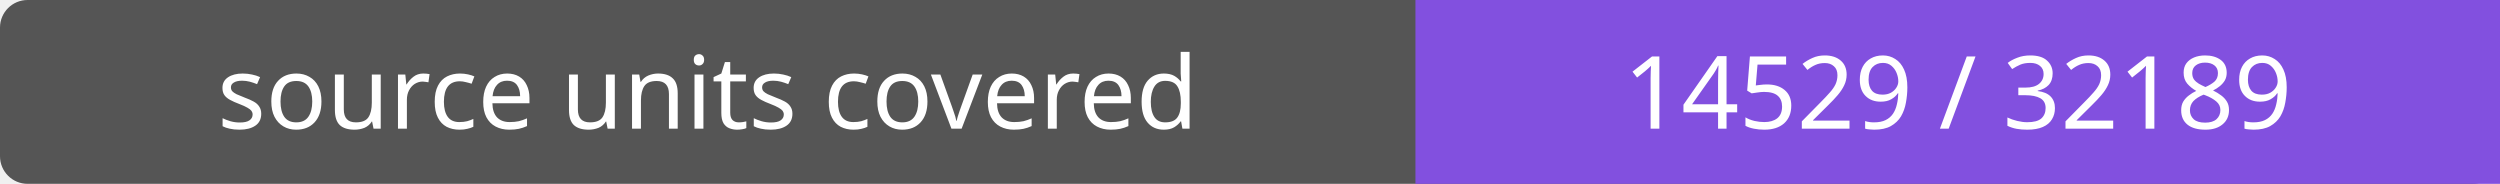
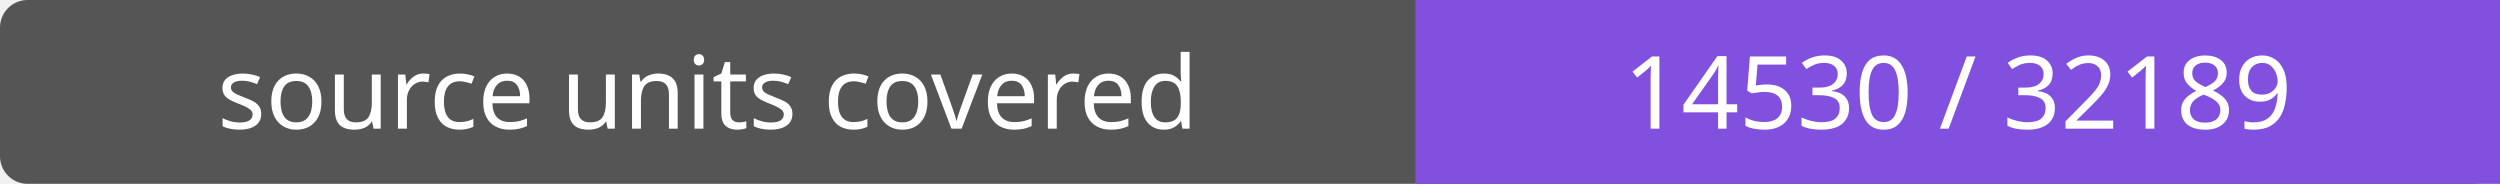
- <svg xmlns="http://www.w3.org/2000/svg" width="272" height="20" role="img" aria-label="source units covered: 14529 / 32189">
+ <svg xmlns="http://www.w3.org/2000/svg" width="272" height="20" role="img" aria-label="source units covered: 14530 / 32189">
  <rect width="272" height="20" rx="3" fill="#555" />
  <path fill="#8250df" d="M154 0h118v20H154z" />
  <g fill="#fff" text-anchor="middle" font-family="Verdana,sans-serif" font-size="11">
    <text x="77.0" y="14">source units covered</text>
-     <text x="213.0" y="14">14529 / 32189</text>
+     <text x="213.0" y="14">14530 / 32189</text>
  </g>
</svg>
